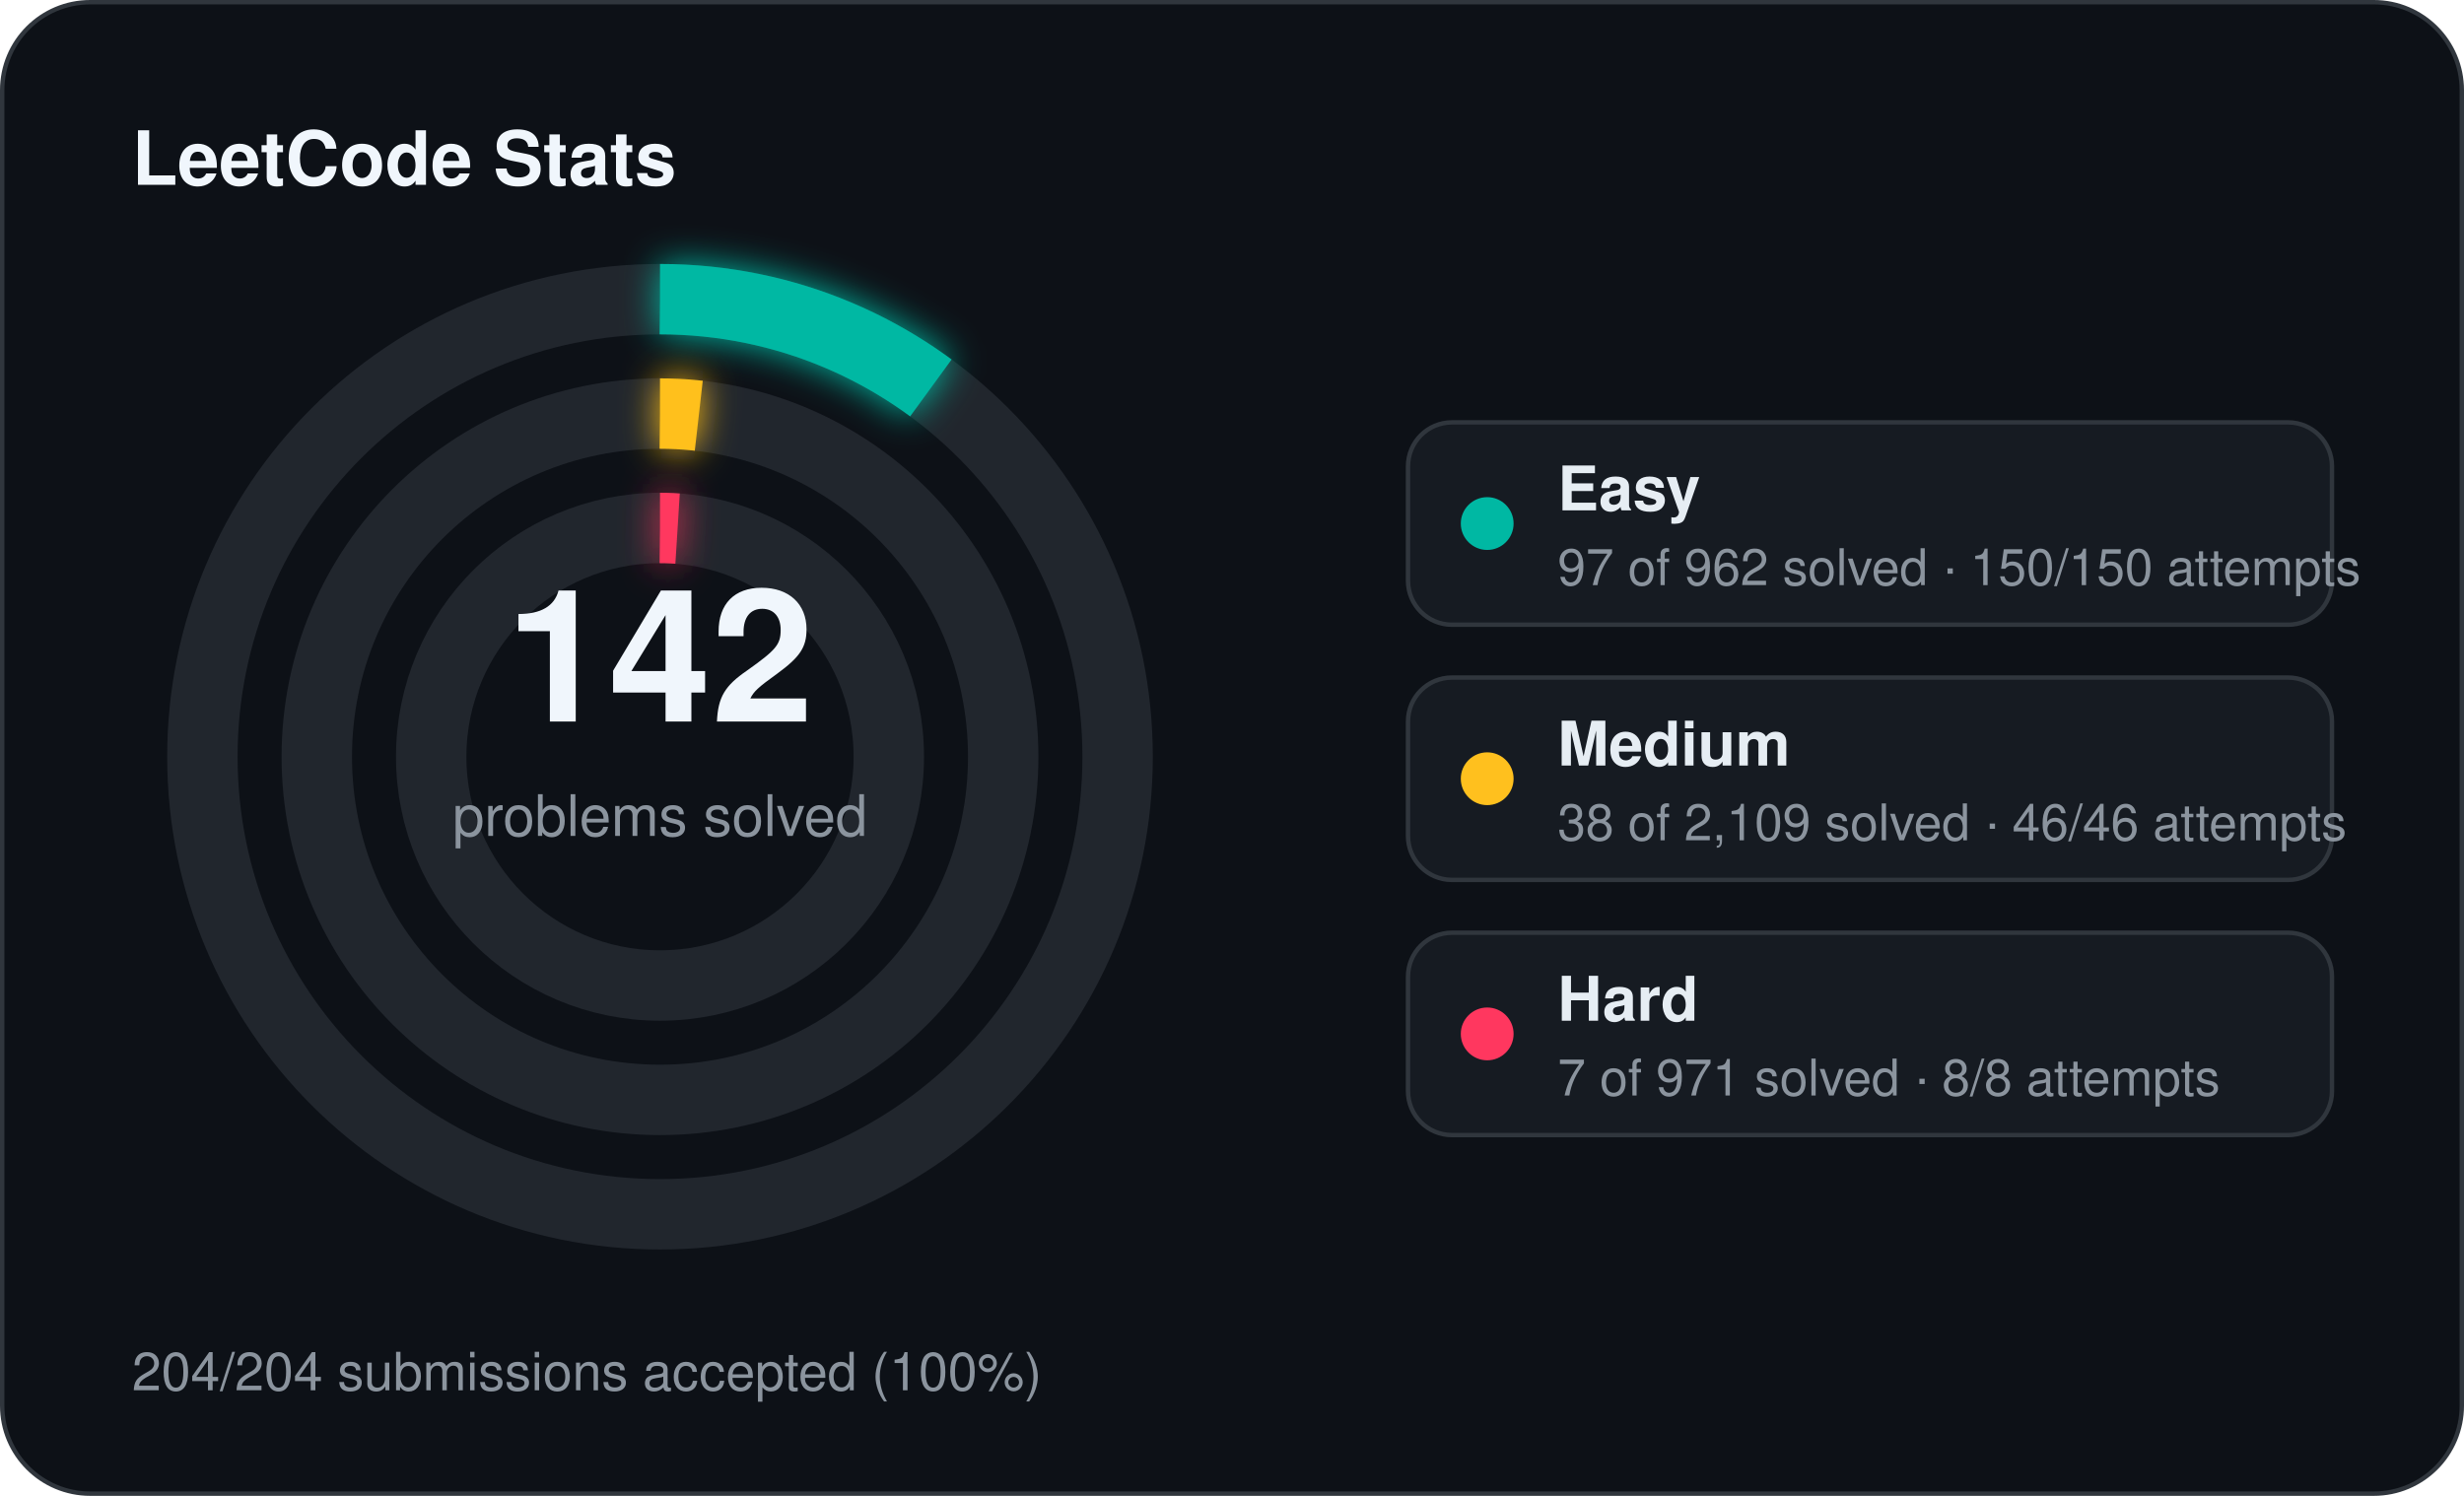
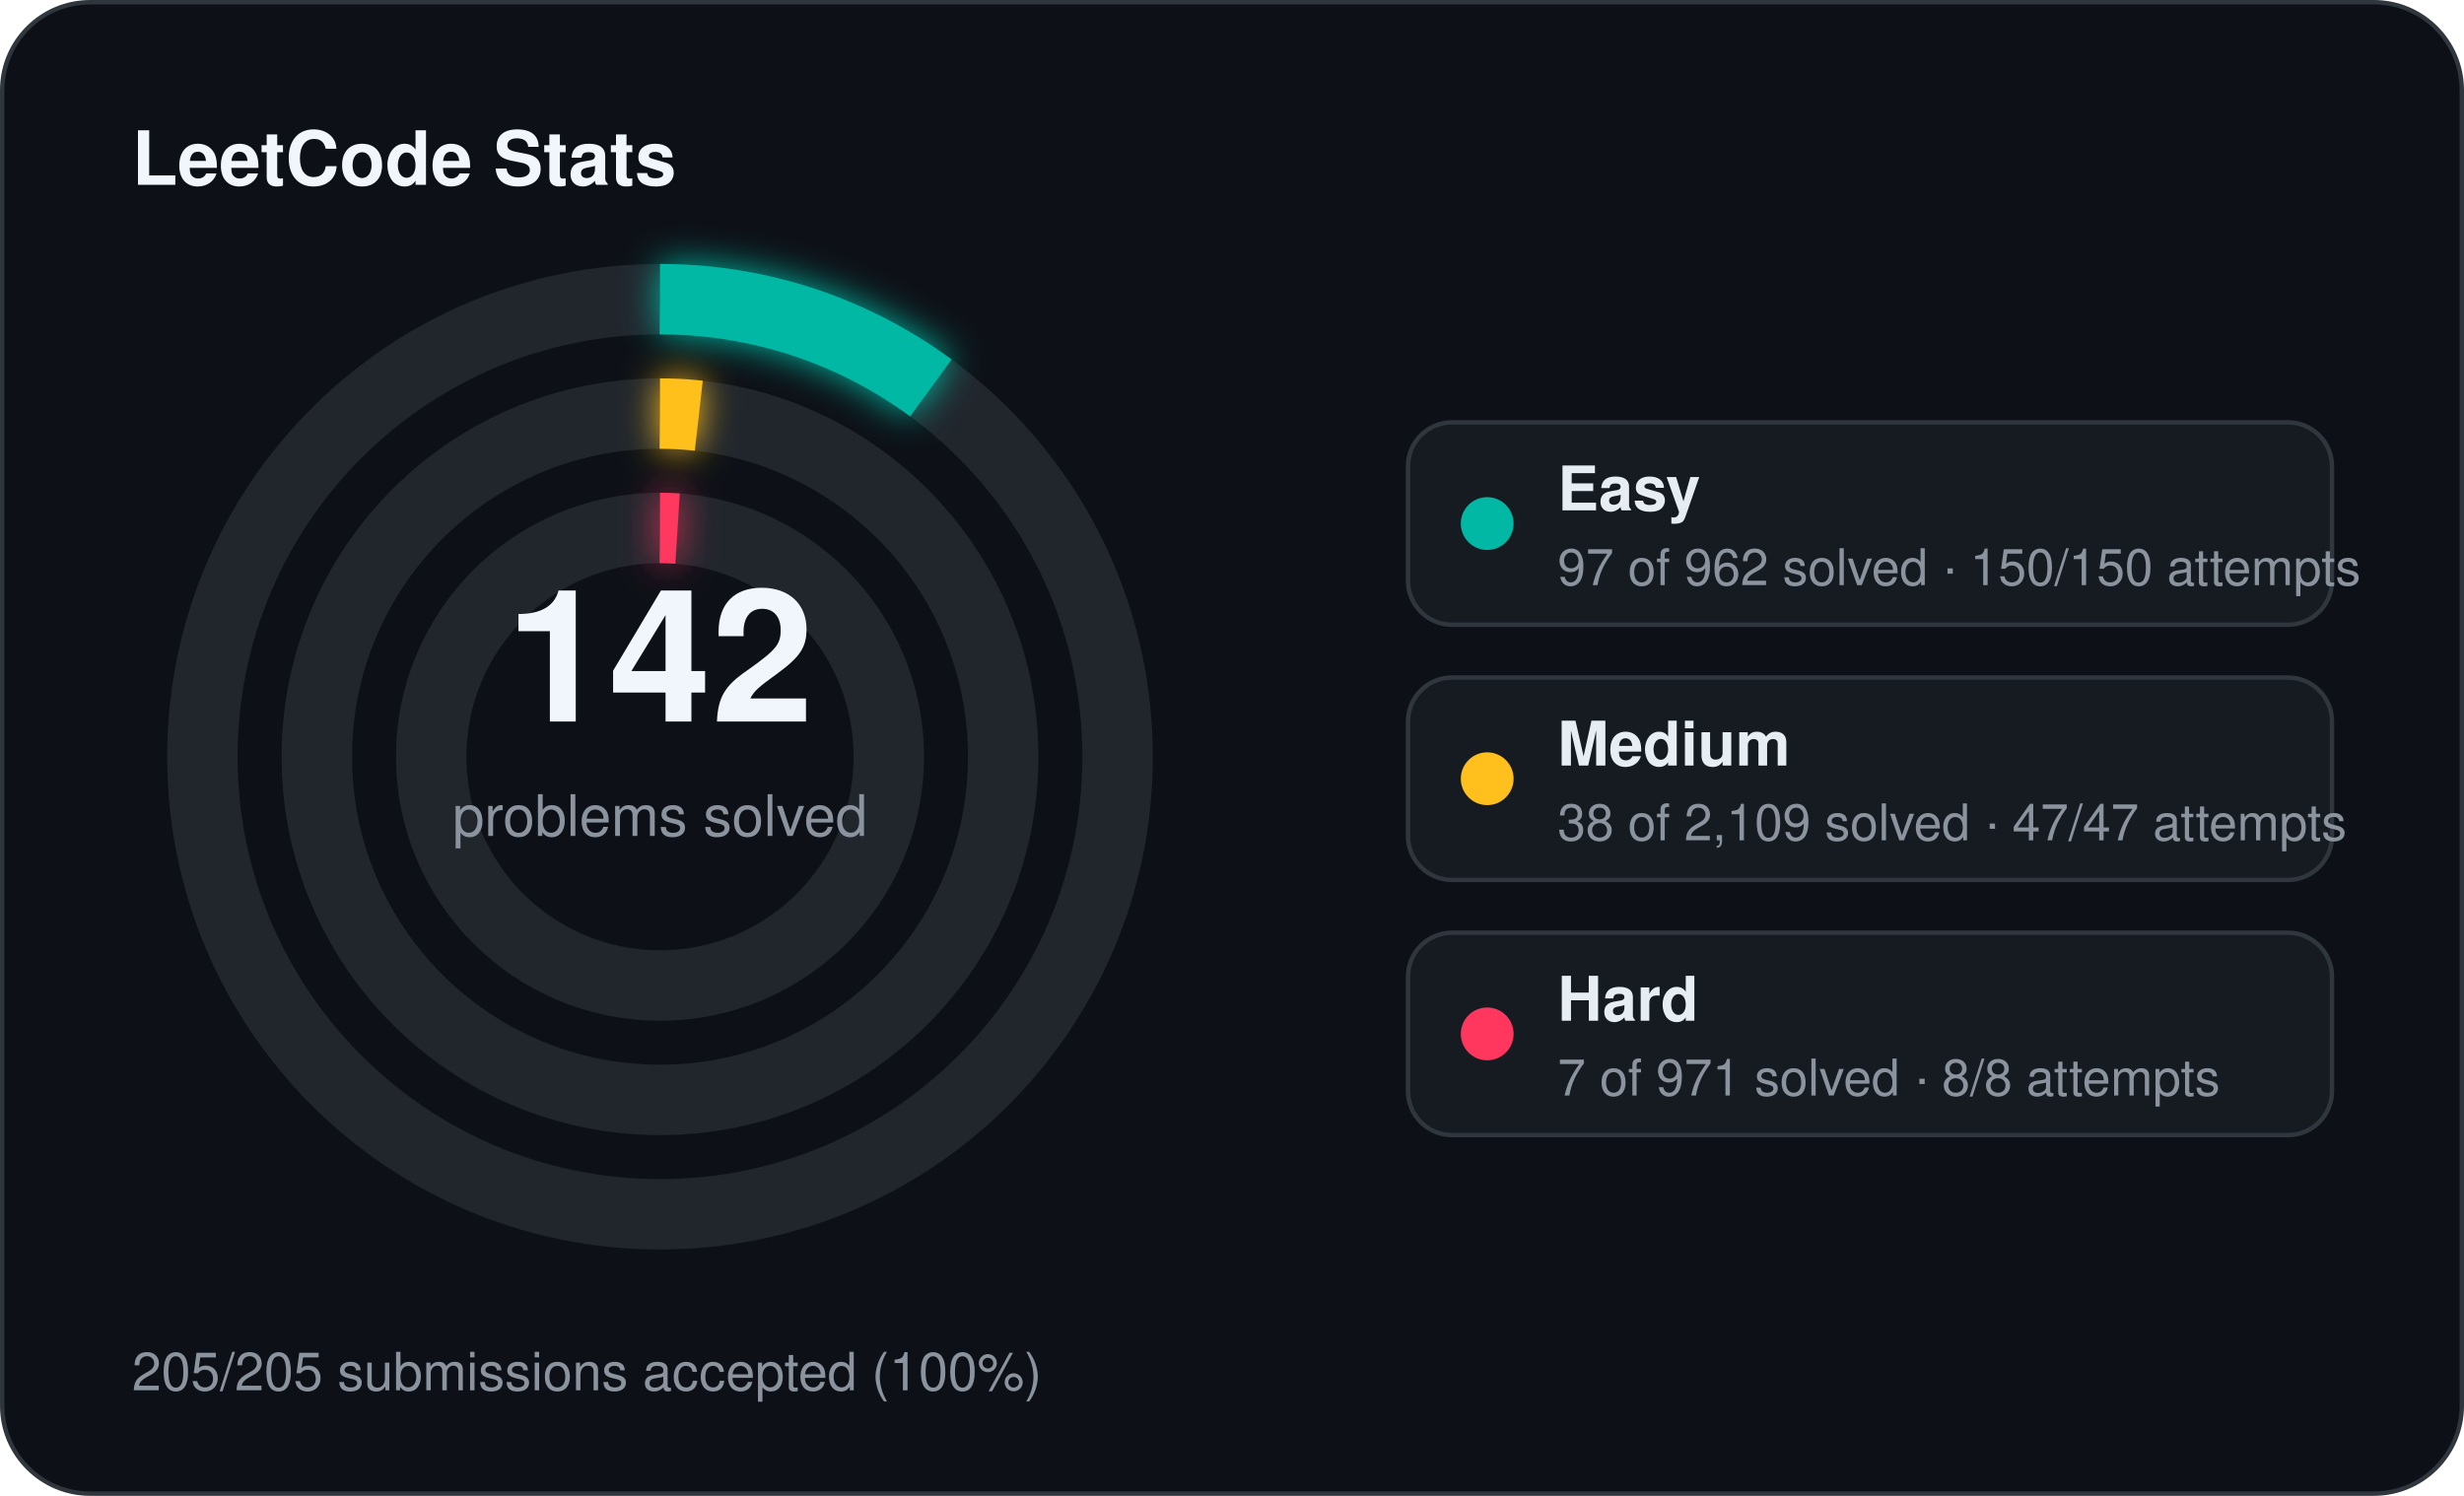
<svg xmlns="http://www.w3.org/2000/svg" width="560" height="340" viewBox="0 0 560 340">
  <defs>
    <filter id="stats-glow" x="-60%" y="-60%" width="220%" height="220%">
      <feGaussianBlur stdDeviation="4" result="blur" />
      <feMerge>
        <feMergeNode in="blur" />
        <feMergeNode in="SourceGraphic" />
      </feMerge>
    </filter>
  </defs>
  <rect x="0.5" y="0.5" width="559" height="339" rx="20" fill="#0d1117" stroke="#30363d" stroke-width="1" />
  <text x="30" y="42" fill="#f0f6fc" font-family="Segoe UI, Helvetica, Arial, sans-serif" font-size="17" font-weight="700">LeetCode Stats</text>
  <circle cx="150" cy="172" r="104" fill="none" stroke="#21262d" stroke-width="16" />
  <circle cx="150" cy="172" r="104" fill="none" stroke="#00b8a3" stroke-width="16" stroke-linecap="butt" stroke-dasharray="65.89 653.45" transform="rotate(-90 150 172)" filter="url(#stats-glow)" />
  <circle cx="150" cy="172" r="78" fill="none" stroke="#21262d" stroke-width="16" />
  <circle cx="150" cy="172" r="78" fill="none" stroke="#ffc01e" stroke-width="16" stroke-linecap="butt" stroke-dasharray="8.83 490.09" transform="rotate(-90 150 172)" filter="url(#stats-glow)" />
  <circle cx="150" cy="172" r="52" fill="none" stroke="#21262d" stroke-width="16" />
  <circle cx="150" cy="172" r="52" fill="none" stroke="#ff375f" stroke-width="16" stroke-linecap="butt" stroke-dasharray="4.00 326.73" transform="rotate(-90 150 172)" filter="url(#stats-glow)" />
  <text x="150" y="164" text-anchor="middle" fill="#f0f6fc" font-family="Segoe UI, Helvetica, Arial, sans-serif" font-size="42" font-weight="700">142</text>
  <text x="150" y="190" text-anchor="middle" fill="#8b949e" font-family="Segoe UI, Helvetica, Arial, sans-serif" font-size="13">problems solved</text>
  <rect x="320" y="96" width="210" height="46" rx="10" fill="#161b22" stroke="#30363d" stroke-width="1" />
  <circle cx="338" cy="119" r="6" fill="#00b8a3" />
  <text x="354" y="116" fill="#e6edf3" font-family="Segoe UI, Helvetica, Arial, sans-serif" font-size="14" font-weight="600">Easy</text>
  <text x="354" y="133" fill="#8b949e" font-family="Segoe UI, Helvetica, Arial, sans-serif" font-size="11.5">97 of 962 solved · 150/150 attempts</text>
  <rect x="320" y="154" width="210" height="46" rx="10" fill="#161b22" stroke="#30363d" stroke-width="1" />
  <circle cx="338" cy="177" r="6" fill="#ffc01e" />
  <text x="354" y="174" fill="#e6edf3" font-family="Segoe UI, Helvetica, Arial, sans-serif" font-size="14" font-weight="600">Medium</text>
-   <text x="354" y="191" fill="#8b949e" font-family="Segoe UI, Helvetica, Arial, sans-serif" font-size="11.5">38 of 2,109 solved · 46/46 attempts</text>
+   <text x="354" y="191" fill="#8b949e" font-family="Segoe UI, Helvetica, Arial, sans-serif" font-size="11.5">38 of 2,109 solved · 47/47 attempts</text>
  <rect x="320" y="212" width="210" height="46" rx="10" fill="#161b22" stroke="#30363d" stroke-width="1" />
  <circle cx="338" cy="235" r="6" fill="#ff375f" />
  <text x="354" y="232" fill="#e6edf3" font-family="Segoe UI, Helvetica, Arial, sans-serif" font-size="14" font-weight="600">Hard</text>
  <text x="354" y="249" fill="#8b949e" font-family="Segoe UI, Helvetica, Arial, sans-serif" font-size="11.5">7 of 971 solved · 8/8 attempts</text>
-   <text x="30" y="316" fill="#8b949e" font-family="Segoe UI, Helvetica, Arial, sans-serif" font-size="12">204/204 submissions accepted (100%)</text>
+   <text x="30" y="316" fill="#8b949e" font-family="Segoe UI, Helvetica, Arial, sans-serif" font-size="12">205/205 submissions accepted (100%)</text>
</svg>
